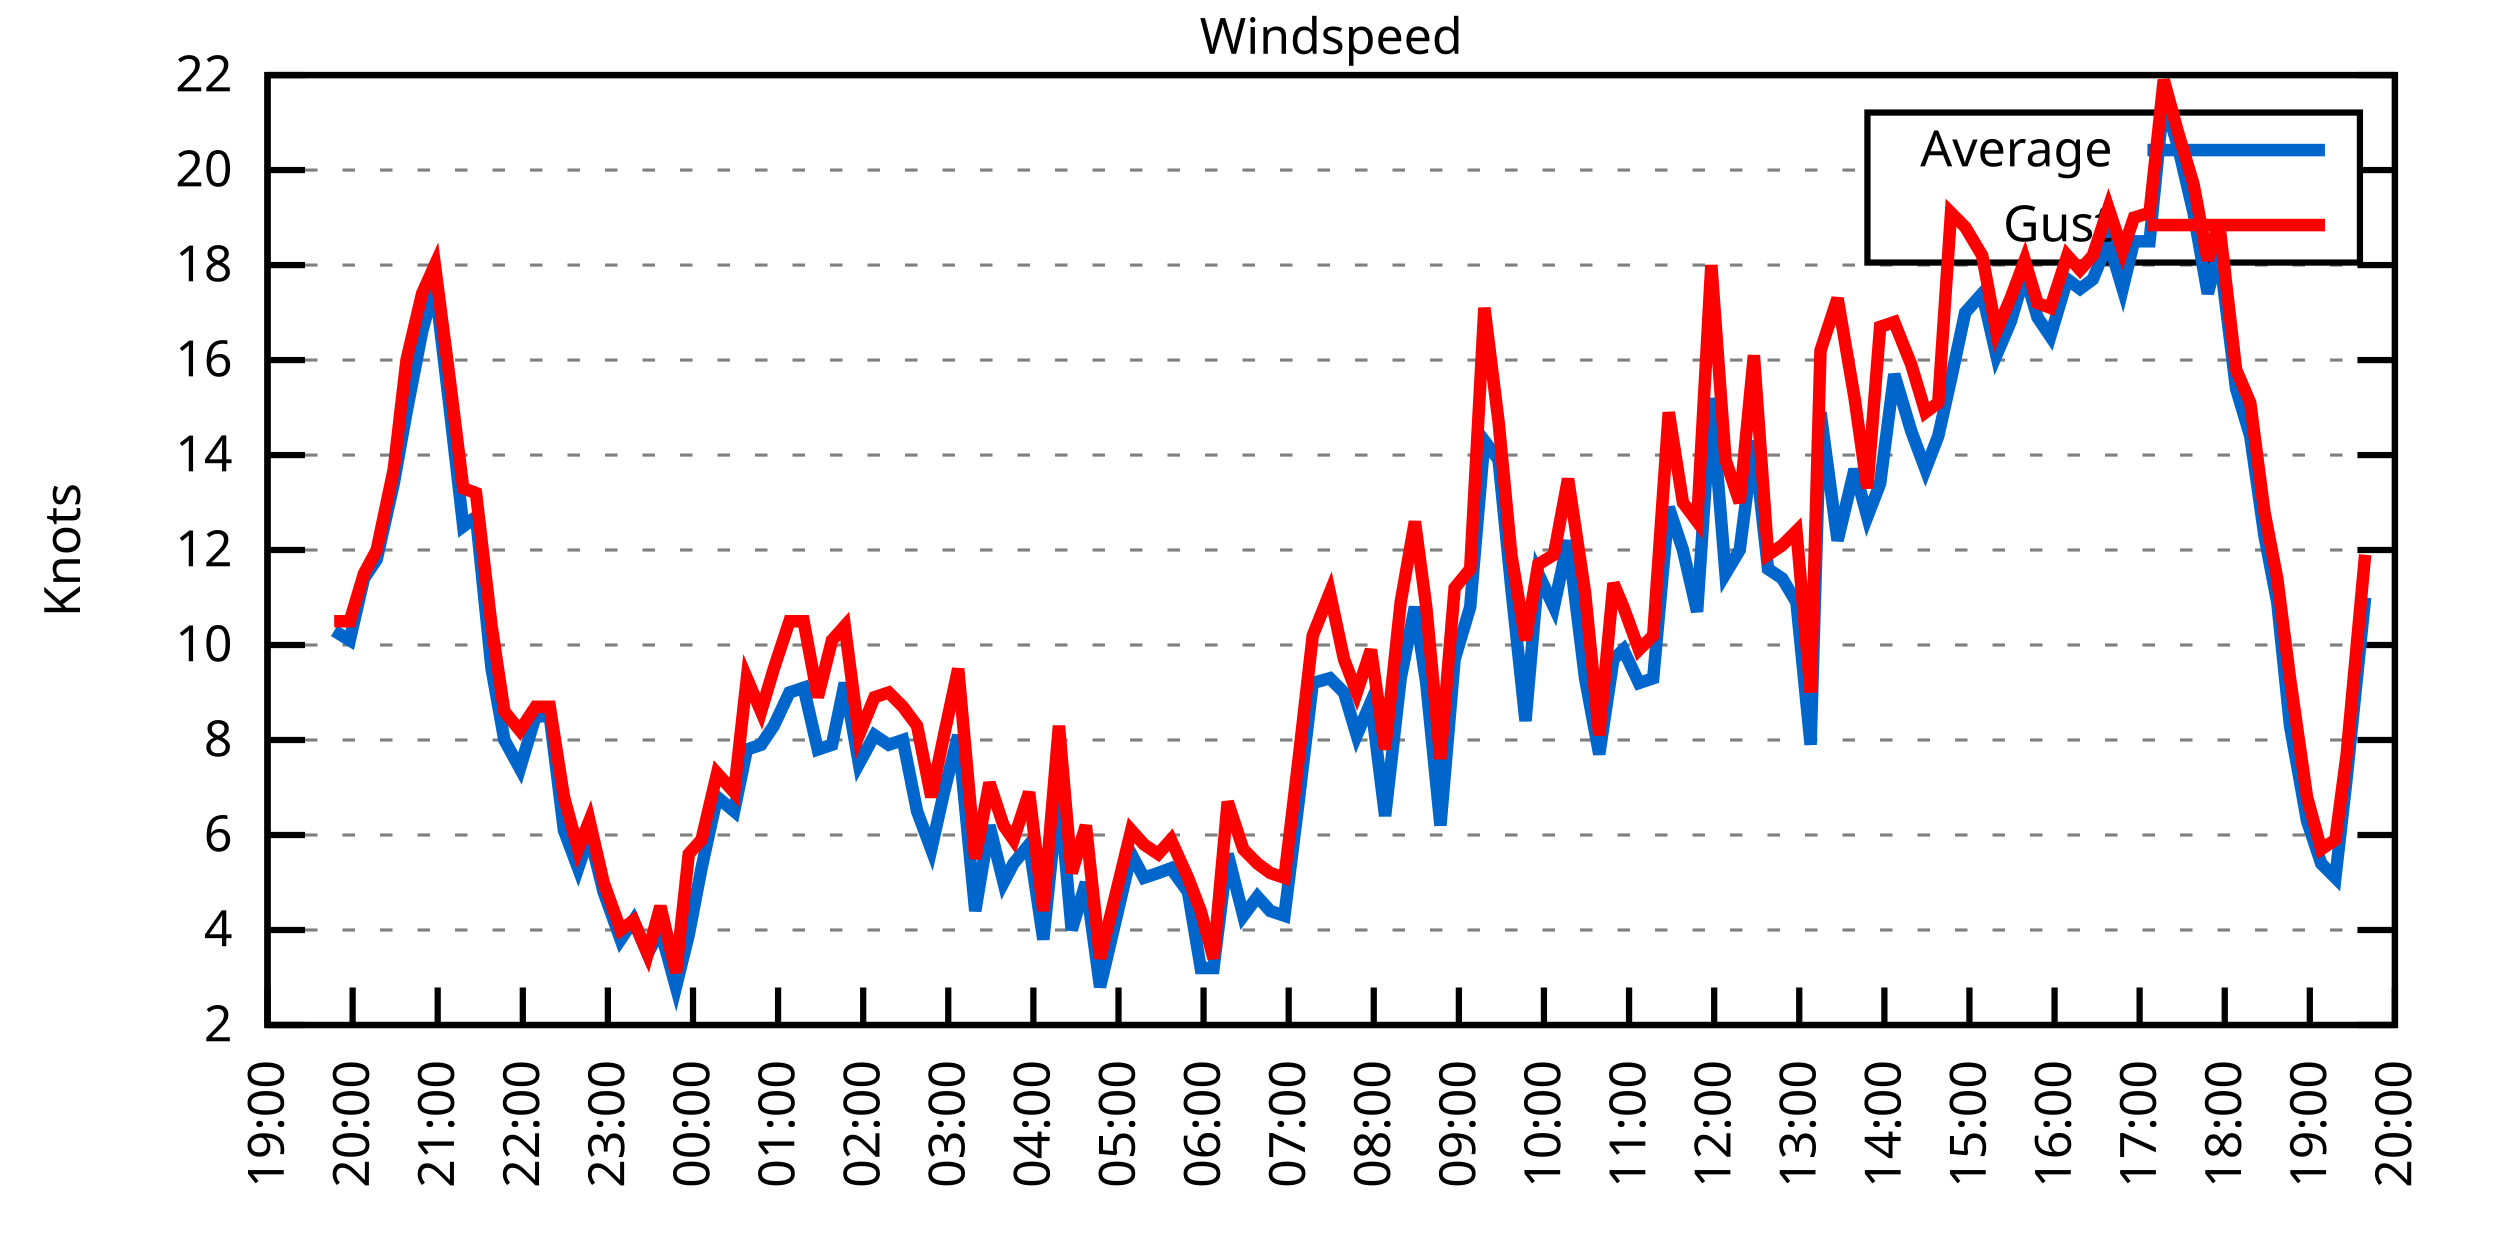
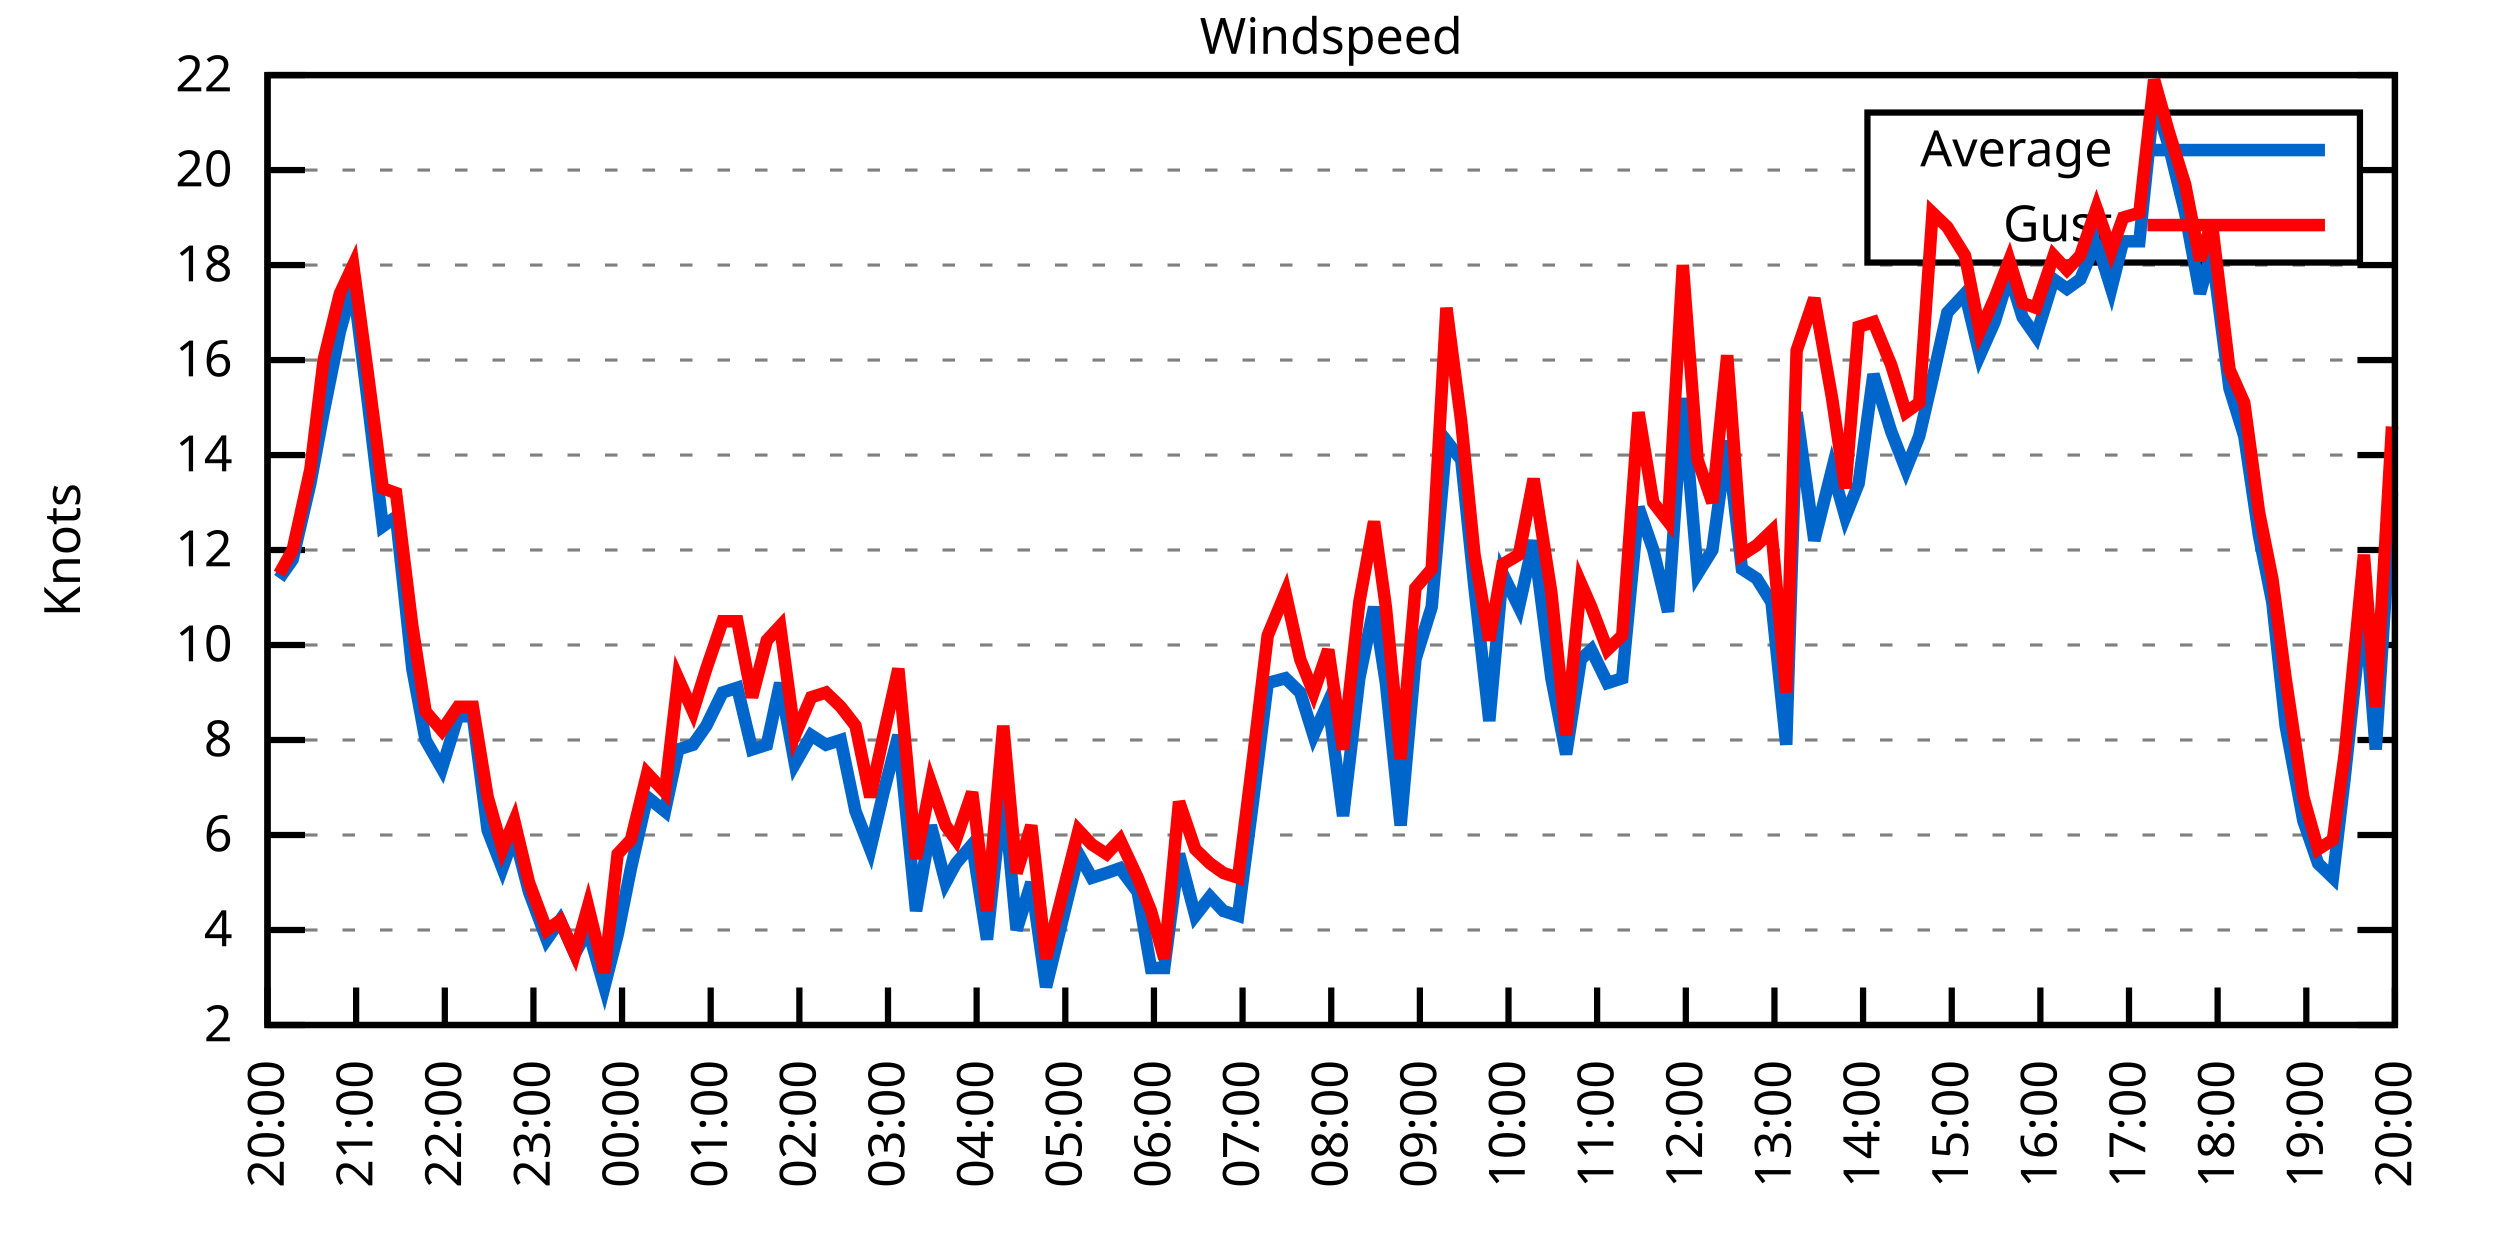
<svg xmlns="http://www.w3.org/2000/svg" xmlns:xlink="http://www.w3.org/1999/xlink" width="400" height="200" viewBox="0 0 400 200">
  <g id="gnuplot_canvas">
    <rect x="0" y="0" width="400" height="200" fill="none" />
    <defs>
      <circle id="gpDot" r="0.5" stroke-width="0.5" stroke="currentColor" />
      <path id="gpPt0" stroke-width="0.333" stroke="currentColor" d="M-1,0 h2 M0,-1 v2" />
      <path id="gpPt1" stroke-width="0.333" stroke="currentColor" d="M-1,-1 L1,1 M1,-1 L-1,1" />
      <path id="gpPt2" stroke-width="0.333" stroke="currentColor" d="M-1,0 L1,0 M0,-1 L0,1 M-1,-1 L1,1 M-1,1 L1,-1" />
      <rect id="gpPt3" stroke-width="0.333" stroke="currentColor" x="-1" y="-1" width="2" height="2" />
      <rect id="gpPt4" stroke-width="0.333" stroke="currentColor" fill="currentColor" x="-1" y="-1" width="2" height="2" />
      <circle id="gpPt5" stroke-width="0.333" stroke="currentColor" cx="0" cy="0" r="1" />
      <use xlink:href="#gpPt5" id="gpPt6" fill="currentColor" stroke="none" />
      <path id="gpPt7" stroke-width="0.333" stroke="currentColor" d="M0,-1.33 L-1.33,0.67 L1.33,0.67 z" />
      <use xlink:href="#gpPt7" id="gpPt8" fill="currentColor" stroke="none" />
      <use xlink:href="#gpPt7" id="gpPt9" stroke="currentColor" transform="rotate(180)" />
      <use xlink:href="#gpPt9" id="gpPt10" fill="currentColor" stroke="none" />
      <use xlink:href="#gpPt3" id="gpPt11" stroke="currentColor" transform="rotate(45)" />
      <use xlink:href="#gpPt11" id="gpPt12" fill="currentColor" stroke="none" />
      <path id="gpPt13" stroke-width="0.333" stroke="currentColor" d="M0,1.330 L1.265,0.411 L0.782,-1.067 L-0.782,-1.076 L-1.265,0.411 z" />
      <use xlink:href="#gpPt13" id="gpPt14" fill="currentColor" stroke="none" />
      <filter id="textbox" filterUnits="objectBoundingBox" x="0" y="0" height="1" width="1">
        <feFlood flood-color="white" flood-opacity="1" result="bgnd" />
        <feComposite in="SourceGraphic" in2="bgnd" operator="atop" />
      </filter>
      <filter id="greybox" filterUnits="objectBoundingBox" x="0" y="0" height="1" width="1">
        <feFlood flood-color="lightgrey" flood-opacity="1" result="grey" />
        <feComposite in="SourceGraphic" in2="grey" operator="atop" />
      </filter>
    </defs>
    <g fill="none" color="white" stroke="currentColor" stroke-width="1.00" stroke-linecap="butt" stroke-linejoin="miter">
</g>
    <g fill="none" color="black" stroke="currentColor" stroke-width="1.00" stroke-linecap="butt" stroke-linejoin="miter">
      <g stroke="none" shape-rendering="crispEdges">
        <polygon fill="rgb(255, 255, 255)" points="42.80,164.00 383.18,164.00 383.18,12.02 42.80,12.02 " />
      </g>
    </g>
    <g fill="none" color="black" stroke="currentColor" stroke-width="1.00" stroke-linecap="butt" stroke-linejoin="miter">
</g>
    <g fill="none" color="black" stroke="black" stroke-width="0.50" stroke-linecap="butt" stroke-linejoin="miter">
</g>
    <g fill="none" color="gray" stroke="currentColor" stroke-width="0.50" stroke-linecap="butt" stroke-linejoin="miter">
      <path stroke="gray" stroke-dasharray="2,4" class="gridline" d="M42.80,164.00 L383.19,164.00  " />
    </g>
    <g fill="none" color="gray" stroke="gray" stroke-width="1.00" stroke-linecap="butt" stroke-linejoin="miter">
</g>
    <g fill="none" color="black" stroke="currentColor" stroke-width="1.00" stroke-linecap="butt" stroke-linejoin="miter">
      <path stroke="black" d="M42.80,164.00 L48.80,164.00 M383.19,164.00 L377.19,164.00  " />
      <g transform="translate(37.20,166.60)" stroke="none" fill="black" font-family="Sans" font-size="8.00" text-anchor="end">
        <text>
          <tspan font-family="Sans"> 2</tspan>
        </text>
      </g>
    </g>
    <g fill="none" color="black" stroke="currentColor" stroke-width="1.00" stroke-linecap="butt" stroke-linejoin="miter">
</g>
    <g fill="none" color="black" stroke="black" stroke-width="0.50" stroke-linecap="butt" stroke-linejoin="miter">
</g>
    <g fill="none" color="gray" stroke="currentColor" stroke-width="0.50" stroke-linecap="butt" stroke-linejoin="miter">
      <path stroke="gray" stroke-dasharray="2,4" class="gridline" d="M42.80,148.80 L383.19,148.80  " />
    </g>
    <g fill="none" color="gray" stroke="gray" stroke-width="1.00" stroke-linecap="butt" stroke-linejoin="miter">
</g>
    <g fill="none" color="black" stroke="currentColor" stroke-width="1.00" stroke-linecap="butt" stroke-linejoin="miter">
      <path stroke="black" d="M42.80,148.80 L48.80,148.80 M383.19,148.80 L377.19,148.80  " />
      <g transform="translate(37.20,151.40)" stroke="none" fill="black" font-family="Sans" font-size="8.00" text-anchor="end">
        <text>
          <tspan font-family="Sans"> 4</tspan>
        </text>
      </g>
    </g>
    <g fill="none" color="black" stroke="currentColor" stroke-width="1.00" stroke-linecap="butt" stroke-linejoin="miter">
</g>
    <g fill="none" color="black" stroke="black" stroke-width="0.50" stroke-linecap="butt" stroke-linejoin="miter">
</g>
    <g fill="none" color="gray" stroke="currentColor" stroke-width="0.50" stroke-linecap="butt" stroke-linejoin="miter">
      <path stroke="gray" stroke-dasharray="2,4" class="gridline" d="M42.80,133.60 L383.19,133.60  " />
    </g>
    <g fill="none" color="gray" stroke="gray" stroke-width="1.00" stroke-linecap="butt" stroke-linejoin="miter">
</g>
    <g fill="none" color="black" stroke="currentColor" stroke-width="1.00" stroke-linecap="butt" stroke-linejoin="miter">
      <path stroke="black" d="M42.80,133.60 L48.80,133.60 M383.19,133.60 L377.19,133.60  " />
      <g transform="translate(37.20,136.20)" stroke="none" fill="black" font-family="Sans" font-size="8.00" text-anchor="end">
        <text>
          <tspan font-family="Sans"> 6</tspan>
        </text>
      </g>
    </g>
    <g fill="none" color="black" stroke="currentColor" stroke-width="1.00" stroke-linecap="butt" stroke-linejoin="miter">
</g>
    <g fill="none" color="black" stroke="black" stroke-width="0.50" stroke-linecap="butt" stroke-linejoin="miter">
</g>
    <g fill="none" color="gray" stroke="currentColor" stroke-width="0.50" stroke-linecap="butt" stroke-linejoin="miter">
      <path stroke="gray" stroke-dasharray="2,4" class="gridline" d="M42.80,118.40 L383.19,118.40  " />
    </g>
    <g fill="none" color="gray" stroke="gray" stroke-width="1.00" stroke-linecap="butt" stroke-linejoin="miter">
</g>
    <g fill="none" color="black" stroke="currentColor" stroke-width="1.00" stroke-linecap="butt" stroke-linejoin="miter">
      <path stroke="black" d="M42.80,118.40 L48.80,118.40 M383.19,118.40 L377.19,118.40  " />
      <g transform="translate(37.20,121.00)" stroke="none" fill="black" font-family="Sans" font-size="8.00" text-anchor="end">
        <text>
          <tspan font-family="Sans"> 8</tspan>
        </text>
      </g>
    </g>
    <g fill="none" color="black" stroke="currentColor" stroke-width="1.00" stroke-linecap="butt" stroke-linejoin="miter">
</g>
    <g fill="none" color="black" stroke="black" stroke-width="0.50" stroke-linecap="butt" stroke-linejoin="miter">
</g>
    <g fill="none" color="gray" stroke="currentColor" stroke-width="0.50" stroke-linecap="butt" stroke-linejoin="miter">
      <path stroke="gray" stroke-dasharray="2,4" class="gridline" d="M42.80,103.20 L383.19,103.20  " />
    </g>
    <g fill="none" color="gray" stroke="gray" stroke-width="1.00" stroke-linecap="butt" stroke-linejoin="miter">
</g>
    <g fill="none" color="black" stroke="currentColor" stroke-width="1.00" stroke-linecap="butt" stroke-linejoin="miter">
      <path stroke="black" d="M42.80,103.20 L48.80,103.20 M383.19,103.20 L377.19,103.20  " />
      <g transform="translate(37.20,105.80)" stroke="none" fill="black" font-family="Sans" font-size="8.00" text-anchor="end">
        <text>
          <tspan font-family="Sans"> 10</tspan>
        </text>
      </g>
    </g>
    <g fill="none" color="black" stroke="currentColor" stroke-width="1.00" stroke-linecap="butt" stroke-linejoin="miter">
</g>
    <g fill="none" color="black" stroke="black" stroke-width="0.50" stroke-linecap="butt" stroke-linejoin="miter">
</g>
    <g fill="none" color="gray" stroke="currentColor" stroke-width="0.50" stroke-linecap="butt" stroke-linejoin="miter">
      <path stroke="gray" stroke-dasharray="2,4" class="gridline" d="M42.80,88.00 L383.19,88.00  " />
    </g>
    <g fill="none" color="gray" stroke="gray" stroke-width="1.00" stroke-linecap="butt" stroke-linejoin="miter">
</g>
    <g fill="none" color="black" stroke="currentColor" stroke-width="1.00" stroke-linecap="butt" stroke-linejoin="miter">
      <path stroke="black" d="M42.80,88.00 L48.80,88.00 M383.19,88.00 L377.19,88.00  " />
      <g transform="translate(37.20,90.60)" stroke="none" fill="black" font-family="Sans" font-size="8.00" text-anchor="end">
        <text>
          <tspan font-family="Sans"> 12</tspan>
        </text>
      </g>
    </g>
    <g fill="none" color="black" stroke="currentColor" stroke-width="1.00" stroke-linecap="butt" stroke-linejoin="miter">
</g>
    <g fill="none" color="black" stroke="black" stroke-width="0.50" stroke-linecap="butt" stroke-linejoin="miter">
</g>
    <g fill="none" color="gray" stroke="currentColor" stroke-width="0.50" stroke-linecap="butt" stroke-linejoin="miter">
      <path stroke="gray" stroke-dasharray="2,4" class="gridline" d="M42.80,72.81 L383.19,72.81  " />
    </g>
    <g fill="none" color="gray" stroke="gray" stroke-width="1.00" stroke-linecap="butt" stroke-linejoin="miter">
</g>
    <g fill="none" color="black" stroke="currentColor" stroke-width="1.00" stroke-linecap="butt" stroke-linejoin="miter">
      <path stroke="black" d="M42.80,72.81 L48.80,72.81 M383.19,72.81 L377.19,72.81  " />
      <g transform="translate(37.20,75.41)" stroke="none" fill="black" font-family="Sans" font-size="8.00" text-anchor="end">
        <text>
          <tspan font-family="Sans"> 14</tspan>
        </text>
      </g>
    </g>
    <g fill="none" color="black" stroke="currentColor" stroke-width="1.00" stroke-linecap="butt" stroke-linejoin="miter">
</g>
    <g fill="none" color="black" stroke="black" stroke-width="0.50" stroke-linecap="butt" stroke-linejoin="miter">
</g>
    <g fill="none" color="gray" stroke="currentColor" stroke-width="0.50" stroke-linecap="butt" stroke-linejoin="miter">
      <path stroke="gray" stroke-dasharray="2,4" class="gridline" d="M42.80,57.61 L383.19,57.61  " />
    </g>
    <g fill="none" color="gray" stroke="gray" stroke-width="1.00" stroke-linecap="butt" stroke-linejoin="miter">
</g>
    <g fill="none" color="black" stroke="currentColor" stroke-width="1.00" stroke-linecap="butt" stroke-linejoin="miter">
      <path stroke="black" d="M42.80,57.61 L48.80,57.61 M383.19,57.61 L377.19,57.61  " />
      <g transform="translate(37.20,60.21)" stroke="none" fill="black" font-family="Sans" font-size="8.00" text-anchor="end">
        <text>
          <tspan font-family="Sans"> 16</tspan>
        </text>
      </g>
    </g>
    <g fill="none" color="black" stroke="currentColor" stroke-width="1.00" stroke-linecap="butt" stroke-linejoin="miter">
</g>
    <g fill="none" color="black" stroke="black" stroke-width="0.50" stroke-linecap="butt" stroke-linejoin="miter">
</g>
    <g fill="none" color="gray" stroke="currentColor" stroke-width="0.50" stroke-linecap="butt" stroke-linejoin="miter">
      <path stroke="gray" stroke-dasharray="2,4" class="gridline" d="M42.80,42.41 L383.19,42.41  " />
    </g>
    <g fill="none" color="gray" stroke="gray" stroke-width="1.00" stroke-linecap="butt" stroke-linejoin="miter">
</g>
    <g fill="none" color="black" stroke="currentColor" stroke-width="1.00" stroke-linecap="butt" stroke-linejoin="miter">
      <path stroke="black" d="M42.80,42.41 L48.80,42.41 M383.19,42.41 L377.19,42.41  " />
      <g transform="translate(37.20,45.01)" stroke="none" fill="black" font-family="Sans" font-size="8.00" text-anchor="end">
        <text>
          <tspan font-family="Sans"> 18</tspan>
        </text>
      </g>
    </g>
    <g fill="none" color="black" stroke="currentColor" stroke-width="1.00" stroke-linecap="butt" stroke-linejoin="miter">
</g>
    <g fill="none" color="black" stroke="black" stroke-width="0.50" stroke-linecap="butt" stroke-linejoin="miter">
</g>
    <g fill="none" color="gray" stroke="currentColor" stroke-width="0.50" stroke-linecap="butt" stroke-linejoin="miter">
      <path stroke="gray" stroke-dasharray="2,4" class="gridline" d="M42.80,27.21 L298.79,27.21 M377.59,27.21 L383.19,27.21  " />
    </g>
    <g fill="none" color="gray" stroke="gray" stroke-width="1.00" stroke-linecap="butt" stroke-linejoin="miter">
</g>
    <g fill="none" color="black" stroke="currentColor" stroke-width="1.00" stroke-linecap="butt" stroke-linejoin="miter">
      <path stroke="black" d="M42.80,27.21 L48.80,27.21 M383.19,27.21 L377.19,27.21  " />
      <g transform="translate(37.20,29.81)" stroke="none" fill="black" font-family="Sans" font-size="8.00" text-anchor="end">
        <text>
          <tspan font-family="Sans"> 20</tspan>
        </text>
      </g>
    </g>
    <g fill="none" color="black" stroke="currentColor" stroke-width="1.00" stroke-linecap="butt" stroke-linejoin="miter">
</g>
    <g fill="none" color="black" stroke="black" stroke-width="0.50" stroke-linecap="butt" stroke-linejoin="miter">
</g>
    <g fill="none" color="gray" stroke="currentColor" stroke-width="0.50" stroke-linecap="butt" stroke-linejoin="miter">
      <path stroke="gray" stroke-dasharray="2,4" class="gridline" d="M42.80,12.01 L383.19,12.01  " />
    </g>
    <g fill="none" color="gray" stroke="gray" stroke-width="1.00" stroke-linecap="butt" stroke-linejoin="miter">
</g>
    <g fill="none" color="black" stroke="currentColor" stroke-width="1.00" stroke-linecap="butt" stroke-linejoin="miter">
      <path stroke="black" d="M42.80,12.01 L48.80,12.01 M383.19,12.01 L377.19,12.01  " />
      <g transform="translate(37.20,14.61)" stroke="none" fill="black" font-family="Sans" font-size="8.00" text-anchor="end">
        <text>
          <tspan font-family="Sans"> 22</tspan>
        </text>
      </g>
    </g>
    <g fill="none" color="black" stroke="currentColor" stroke-width="1.00" stroke-linecap="butt" stroke-linejoin="miter">
      <path stroke="black" d="M42.80,164.00 L42.80,158.00  " />
      <g transform="translate(45.40,169.60) rotate(270.00)" stroke="none" fill="black" font-family="Sans" font-size="8.00" text-anchor="end">
        <text>
-           <tspan font-family="Sans">19:00</tspan>
-         </text>
-       </g>
-     </g>
-     <g fill="none" color="black" stroke="currentColor" stroke-width="1.00" stroke-linecap="butt" stroke-linejoin="miter">
-       <path stroke="black" d="M56.42,164.00 L56.42,158.00  " />
-       <g transform="translate(59.02,169.60) rotate(270.00)" stroke="none" fill="black" font-family="Sans" font-size="8.00" text-anchor="end">
-         <text>
          <tspan font-family="Sans">20:00</tspan>
        </text>
      </g>
    </g>
    <g fill="none" color="black" stroke="currentColor" stroke-width="1.00" stroke-linecap="butt" stroke-linejoin="miter">
-       <path stroke="black" d="M70.03,164.00 L70.03,158.00  " />
-       <g transform="translate(72.63,169.60) rotate(270.00)" stroke="none" fill="black" font-family="Sans" font-size="8.00" text-anchor="end">
+       <path stroke="black" d="M56.98,164.00 L56.98,158.00  " />
+       <g transform="translate(59.58,169.60) rotate(270.00)" stroke="none" fill="black" font-family="Sans" font-size="8.00" text-anchor="end">
        <text>
          <tspan font-family="Sans">21:00</tspan>
        </text>
      </g>
    </g>
    <g fill="none" color="black" stroke="currentColor" stroke-width="1.00" stroke-linecap="butt" stroke-linejoin="miter">
-       <path stroke="black" d="M83.65,164.00 L83.65,158.00  " />
-       <g transform="translate(86.25,169.60) rotate(270.00)" stroke="none" fill="black" font-family="Sans" font-size="8.00" text-anchor="end">
+       <path stroke="black" d="M71.17,164.00 L71.17,158.00  " />
+       <g transform="translate(73.77,169.60) rotate(270.00)" stroke="none" fill="black" font-family="Sans" font-size="8.00" text-anchor="end">
        <text>
          <tspan font-family="Sans">22:00</tspan>
        </text>
      </g>
    </g>
    <g fill="none" color="black" stroke="currentColor" stroke-width="1.00" stroke-linecap="butt" stroke-linejoin="miter">
-       <path stroke="black" d="M97.26,164.00 L97.26,158.00  " />
-       <g transform="translate(99.86,169.60) rotate(270.00)" stroke="none" fill="black" font-family="Sans" font-size="8.00" text-anchor="end">
+       <path stroke="black" d="M85.35,164.00 L85.35,158.00  " />
+       <g transform="translate(87.95,169.60) rotate(270.00)" stroke="none" fill="black" font-family="Sans" font-size="8.00" text-anchor="end">
        <text>
          <tspan font-family="Sans">23:00</tspan>
        </text>
      </g>
    </g>
    <g fill="none" color="black" stroke="currentColor" stroke-width="1.00" stroke-linecap="butt" stroke-linejoin="miter">
-       <path stroke="black" d="M110.88,164.00 L110.88,158.00  " />
-       <g transform="translate(113.48,169.60) rotate(270.00)" stroke="none" fill="black" font-family="Sans" font-size="8.00" text-anchor="end">
+       <path stroke="black" d="M99.53,164.00 L99.53,158.00  " />
+       <g transform="translate(102.13,169.60) rotate(270.00)" stroke="none" fill="black" font-family="Sans" font-size="8.00" text-anchor="end">
        <text>
          <tspan font-family="Sans">00:00</tspan>
        </text>
      </g>
    </g>
    <g fill="none" color="black" stroke="currentColor" stroke-width="1.00" stroke-linecap="butt" stroke-linejoin="miter">
-       <path stroke="black" d="M124.49,164.00 L124.49,158.00  " />
-       <g transform="translate(127.09,169.60) rotate(270.00)" stroke="none" fill="black" font-family="Sans" font-size="8.00" text-anchor="end">
+       <path stroke="black" d="M113.71,164.00 L113.71,158.00  " />
+       <g transform="translate(116.31,169.60) rotate(270.00)" stroke="none" fill="black" font-family="Sans" font-size="8.00" text-anchor="end">
        <text>
          <tspan font-family="Sans">01:00</tspan>
        </text>
      </g>
    </g>
    <g fill="none" color="black" stroke="currentColor" stroke-width="1.00" stroke-linecap="butt" stroke-linejoin="miter">
-       <path stroke="black" d="M138.11,164.00 L138.11,158.00  " />
-       <g transform="translate(140.71,169.60) rotate(270.00)" stroke="none" fill="black" font-family="Sans" font-size="8.00" text-anchor="end">
+       <path stroke="black" d="M127.90,164.00 L127.90,158.00  " />
+       <g transform="translate(130.50,169.60) rotate(270.00)" stroke="none" fill="black" font-family="Sans" font-size="8.00" text-anchor="end">
        <text>
          <tspan font-family="Sans">02:00</tspan>
        </text>
      </g>
    </g>
    <g fill="none" color="black" stroke="currentColor" stroke-width="1.00" stroke-linecap="butt" stroke-linejoin="miter">
-       <path stroke="black" d="M151.72,164.00 L151.72,158.00  " />
-       <g transform="translate(154.32,169.60) rotate(270.00)" stroke="none" fill="black" font-family="Sans" font-size="8.00" text-anchor="end">
+       <path stroke="black" d="M142.08,164.00 L142.08,158.00  " />
+       <g transform="translate(144.68,169.60) rotate(270.00)" stroke="none" fill="black" font-family="Sans" font-size="8.00" text-anchor="end">
        <text>
          <tspan font-family="Sans">03:00</tspan>
        </text>
      </g>
    </g>
    <g fill="none" color="black" stroke="currentColor" stroke-width="1.00" stroke-linecap="butt" stroke-linejoin="miter">
-       <path stroke="black" d="M165.34,164.00 L165.34,158.00  " />
-       <g transform="translate(167.94,169.60) rotate(270.00)" stroke="none" fill="black" font-family="Sans" font-size="8.00" text-anchor="end">
+       <path stroke="black" d="M156.26,164.00 L156.26,158.00  " />
+       <g transform="translate(158.86,169.60) rotate(270.00)" stroke="none" fill="black" font-family="Sans" font-size="8.00" text-anchor="end">
        <text>
          <tspan font-family="Sans">04:00</tspan>
        </text>
      </g>
    </g>
    <g fill="none" color="black" stroke="currentColor" stroke-width="1.00" stroke-linecap="butt" stroke-linejoin="miter">
-       <path stroke="black" d="M178.96,164.00 L178.96,158.00  " />
-       <g transform="translate(181.56,169.60) rotate(270.00)" stroke="none" fill="black" font-family="Sans" font-size="8.00" text-anchor="end">
+       <path stroke="black" d="M170.45,164.00 L170.45,158.00  " />
+       <g transform="translate(173.05,169.60) rotate(270.00)" stroke="none" fill="black" font-family="Sans" font-size="8.00" text-anchor="end">
        <text>
          <tspan font-family="Sans">05:00</tspan>
        </text>
      </g>
    </g>
    <g fill="none" color="black" stroke="currentColor" stroke-width="1.00" stroke-linecap="butt" stroke-linejoin="miter">
-       <path stroke="black" d="M192.57,164.00 L192.57,158.00  " />
-       <g transform="translate(195.17,169.60) rotate(270.00)" stroke="none" fill="black" font-family="Sans" font-size="8.00" text-anchor="end">
+       <path stroke="black" d="M184.63,164.00 L184.63,158.00  " />
+       <g transform="translate(187.23,169.60) rotate(270.00)" stroke="none" fill="black" font-family="Sans" font-size="8.00" text-anchor="end">
        <text>
          <tspan font-family="Sans">06:00</tspan>
        </text>
      </g>
    </g>
    <g fill="none" color="black" stroke="currentColor" stroke-width="1.00" stroke-linecap="butt" stroke-linejoin="miter">
-       <path stroke="black" d="M206.19,164.00 L206.19,158.00  " />
-       <g transform="translate(208.79,169.60) rotate(270.00)" stroke="none" fill="black" font-family="Sans" font-size="8.00" text-anchor="end">
+       <path stroke="black" d="M198.81,164.00 L198.81,158.00  " />
+       <g transform="translate(201.41,169.60) rotate(270.00)" stroke="none" fill="black" font-family="Sans" font-size="8.00" text-anchor="end">
        <text>
          <tspan font-family="Sans">07:00</tspan>
        </text>
      </g>
    </g>
    <g fill="none" color="black" stroke="currentColor" stroke-width="1.00" stroke-linecap="butt" stroke-linejoin="miter">
-       <path stroke="black" d="M219.80,164.00 L219.80,158.00  " />
-       <g transform="translate(222.40,169.60) rotate(270.00)" stroke="none" fill="black" font-family="Sans" font-size="8.00" text-anchor="end">
+       <path stroke="black" d="M213.00,164.00 L213.00,158.00  " />
+       <g transform="translate(215.60,169.60) rotate(270.00)" stroke="none" fill="black" font-family="Sans" font-size="8.00" text-anchor="end">
        <text>
          <tspan font-family="Sans">08:00</tspan>
        </text>
      </g>
    </g>
    <g fill="none" color="black" stroke="currentColor" stroke-width="1.00" stroke-linecap="butt" stroke-linejoin="miter">
-       <path stroke="black" d="M233.42,164.00 L233.42,158.00  " />
-       <g transform="translate(236.02,169.60) rotate(270.00)" stroke="none" fill="black" font-family="Sans" font-size="8.00" text-anchor="end">
+       <path stroke="black" d="M227.18,164.00 L227.18,158.00  " />
+       <g transform="translate(229.78,169.60) rotate(270.00)" stroke="none" fill="black" font-family="Sans" font-size="8.00" text-anchor="end">
        <text>
          <tspan font-family="Sans">09:00</tspan>
        </text>
      </g>
    </g>
    <g fill="none" color="black" stroke="currentColor" stroke-width="1.00" stroke-linecap="butt" stroke-linejoin="miter">
-       <path stroke="black" d="M247.03,164.00 L247.03,158.00  " />
-       <g transform="translate(249.63,169.60) rotate(270.00)" stroke="none" fill="black" font-family="Sans" font-size="8.00" text-anchor="end">
+       <path stroke="black" d="M241.36,164.00 L241.36,158.00  " />
+       <g transform="translate(243.96,169.60) rotate(270.00)" stroke="none" fill="black" font-family="Sans" font-size="8.00" text-anchor="end">
        <text>
          <tspan font-family="Sans">10:00</tspan>
        </text>
      </g>
    </g>
    <g fill="none" color="black" stroke="currentColor" stroke-width="1.00" stroke-linecap="butt" stroke-linejoin="miter">
-       <path stroke="black" d="M260.65,164.00 L260.65,158.00  " />
-       <g transform="translate(263.25,169.60) rotate(270.00)" stroke="none" fill="black" font-family="Sans" font-size="8.00" text-anchor="end">
+       <path stroke="black" d="M255.54,164.00 L255.54,158.00  " />
+       <g transform="translate(258.14,169.60) rotate(270.00)" stroke="none" fill="black" font-family="Sans" font-size="8.00" text-anchor="end">
        <text>
          <tspan font-family="Sans">11:00</tspan>
        </text>
      </g>
    </g>
    <g fill="none" color="black" stroke="currentColor" stroke-width="1.00" stroke-linecap="butt" stroke-linejoin="miter">
-       <path stroke="black" d="M274.27,164.00 L274.27,158.00  " />
-       <g transform="translate(276.87,169.60) rotate(270.00)" stroke="none" fill="black" font-family="Sans" font-size="8.00" text-anchor="end">
+       <path stroke="black" d="M269.73,164.00 L269.73,158.00  " />
+       <g transform="translate(272.33,169.60) rotate(270.00)" stroke="none" fill="black" font-family="Sans" font-size="8.00" text-anchor="end">
        <text>
          <tspan font-family="Sans">12:00</tspan>
        </text>
      </g>
    </g>
    <g fill="none" color="black" stroke="currentColor" stroke-width="1.00" stroke-linecap="butt" stroke-linejoin="miter">
-       <path stroke="black" d="M287.88,164.00 L287.88,158.00  " />
-       <g transform="translate(290.48,169.60) rotate(270.00)" stroke="none" fill="black" font-family="Sans" font-size="8.00" text-anchor="end">
+       <path stroke="black" d="M283.91,164.00 L283.91,158.00  " />
+       <g transform="translate(286.51,169.60) rotate(270.00)" stroke="none" fill="black" font-family="Sans" font-size="8.00" text-anchor="end">
        <text>
          <tspan font-family="Sans">13:00</tspan>
        </text>
      </g>
    </g>
    <g fill="none" color="black" stroke="currentColor" stroke-width="1.00" stroke-linecap="butt" stroke-linejoin="miter">
-       <path stroke="black" d="M301.50,164.00 L301.50,158.00  " />
-       <g transform="translate(304.10,169.60) rotate(270.00)" stroke="none" fill="black" font-family="Sans" font-size="8.00" text-anchor="end">
+       <path stroke="black" d="M298.09,164.00 L298.09,158.00  " />
+       <g transform="translate(300.69,169.60) rotate(270.00)" stroke="none" fill="black" font-family="Sans" font-size="8.00" text-anchor="end">
        <text>
          <tspan font-family="Sans">14:00</tspan>
        </text>
      </g>
    </g>
    <g fill="none" color="black" stroke="currentColor" stroke-width="1.00" stroke-linecap="butt" stroke-linejoin="miter">
-       <path stroke="black" d="M315.11,164.00 L315.11,158.00  " />
-       <g transform="translate(317.71,169.60) rotate(270.00)" stroke="none" fill="black" font-family="Sans" font-size="8.00" text-anchor="end">
+       <path stroke="black" d="M312.28,164.00 L312.28,158.00  " />
+       <g transform="translate(314.88,169.60) rotate(270.00)" stroke="none" fill="black" font-family="Sans" font-size="8.00" text-anchor="end">
        <text>
          <tspan font-family="Sans">15:00</tspan>
        </text>
      </g>
    </g>
    <g fill="none" color="black" stroke="currentColor" stroke-width="1.00" stroke-linecap="butt" stroke-linejoin="miter">
-       <path stroke="black" d="M328.73,164.00 L328.73,158.00  " />
-       <g transform="translate(331.33,169.60) rotate(270.00)" stroke="none" fill="black" font-family="Sans" font-size="8.00" text-anchor="end">
+       <path stroke="black" d="M326.46,164.00 L326.46,158.00  " />
+       <g transform="translate(329.06,169.60) rotate(270.00)" stroke="none" fill="black" font-family="Sans" font-size="8.00" text-anchor="end">
        <text>
          <tspan font-family="Sans">16:00</tspan>
        </text>
      </g>
    </g>
    <g fill="none" color="black" stroke="currentColor" stroke-width="1.00" stroke-linecap="butt" stroke-linejoin="miter">
-       <path stroke="black" d="M342.34,164.00 L342.34,158.00  " />
-       <g transform="translate(344.94,169.60) rotate(270.00)" stroke="none" fill="black" font-family="Sans" font-size="8.00" text-anchor="end">
+       <path stroke="black" d="M340.64,164.00 L340.64,158.00  " />
+       <g transform="translate(343.24,169.60) rotate(270.00)" stroke="none" fill="black" font-family="Sans" font-size="8.00" text-anchor="end">
        <text>
          <tspan font-family="Sans">17:00</tspan>
        </text>
      </g>
    </g>
    <g fill="none" color="black" stroke="currentColor" stroke-width="1.00" stroke-linecap="butt" stroke-linejoin="miter">
-       <path stroke="black" d="M355.96,164.00 L355.96,158.00  " />
-       <g transform="translate(358.56,169.60) rotate(270.00)" stroke="none" fill="black" font-family="Sans" font-size="8.00" text-anchor="end">
+       <path stroke="black" d="M354.82,164.00 L354.82,158.00  " />
+       <g transform="translate(357.42,169.60) rotate(270.00)" stroke="none" fill="black" font-family="Sans" font-size="8.00" text-anchor="end">
        <text>
          <tspan font-family="Sans">18:00</tspan>
        </text>
      </g>
    </g>
    <g fill="none" color="black" stroke="currentColor" stroke-width="1.00" stroke-linecap="butt" stroke-linejoin="miter">
-       <path stroke="black" d="M369.57,164.00 L369.57,158.00  " />
-       <g transform="translate(372.17,169.60) rotate(270.00)" stroke="none" fill="black" font-family="Sans" font-size="8.00" text-anchor="end">
+       <path stroke="black" d="M369.01,164.00 L369.01,158.00  " />
+       <g transform="translate(371.61,169.60) rotate(270.00)" stroke="none" fill="black" font-family="Sans" font-size="8.00" text-anchor="end">
        <text>
          <tspan font-family="Sans">19:00</tspan>
        </text>
      </g>
    </g>
    <g fill="none" color="black" stroke="currentColor" stroke-width="1.00" stroke-linecap="butt" stroke-linejoin="miter">
      <path stroke="black" d="M383.19,164.00 L383.19,158.00  " />
      <g transform="translate(385.79,169.60) rotate(270.00)" stroke="none" fill="black" font-family="Sans" font-size="8.00" text-anchor="end">
        <text>
          <tspan font-family="Sans">20:00</tspan>
        </text>
      </g>
    </g>
    <g fill="none" color="black" stroke="currentColor" stroke-width="1.00" stroke-linecap="butt" stroke-linejoin="miter">
</g>
    <g fill="none" color="black" stroke="currentColor" stroke-width="1.00" stroke-linecap="butt" stroke-linejoin="miter">
      <path stroke="black" d="M42.80,12.01 L42.80,164.00 L383.19,164.00 L383.19,12.01 L42.80,12.01 Z  " />
    </g>
    <g fill="none" color="black" stroke="currentColor" stroke-width="1.00" stroke-linecap="butt" stroke-linejoin="miter">
</g>
    <g fill="none" color="black" stroke="currentColor" stroke-width="1.00" stroke-linecap="butt" stroke-linejoin="miter">
      <path stroke="black" d="M298.79,42.01 L298.79,18.01 L377.59,18.01 L377.59,42.01 L298.79,42.01 Z  " />
    </g>
    <g id="Windspeed_plot_1">
      <g fill="none" color="white" stroke="black" stroke-width="2.00" stroke-linecap="butt" stroke-linejoin="miter">
</g>
      <g fill="none" color="black" stroke="currentColor" stroke-width="2.00" stroke-linecap="butt" stroke-linejoin="miter">
        <g transform="translate(337.99,26.61)" stroke="none" fill="black" font-family="Sans" font-size="8.00" text-anchor="end">
          <text>
            <tspan font-family="Sans">Average</tspan>
          </text>
        </g>
      </g>
      <g fill="none" color="black" stroke="currentColor" stroke-width="2.00" stroke-linecap="butt" stroke-linejoin="miter">
-         <path stroke="rgb(  0, 102, 204)" d="M343.59,24.01 L371.99,24.01 M53.47,100.92 L55.96,102.44 L58.23,92.56 L60.27,89.52 L63.00,77.37 L65.04,65.97   L67.54,53.05 L69.58,45.45 L71.85,64.45 L74.12,84.21 L76.16,82.69 L78.65,107.00 L80.70,118.40 L83.19,122.96   L85.69,114.60 L87.96,114.60 L90.23,132.84 L92.50,138.92 L94.31,133.60 L96.58,142.72 L99.30,150.32 L101.35,147.28   L103.62,152.60 L105.66,148.80 L108.15,157.92 L110.20,149.56 L112.24,138.92 L114.74,127.52 L117.46,129.80 L119.50,119.92   L121.77,119.16 L123.81,116.12 L126.31,110.80 L128.58,110.04 L130.85,119.92 L133.12,119.16 L135.16,109.28 L137.43,122.20   L139.92,117.64 L142.19,119.16 L144.46,118.40 L146.73,129.80 L149.00,135.88 L151.04,126.76 L153.31,117.64 L156.04,145.76   L158.31,132.08 L160.57,141.20 L162.16,138.16 L164.66,135.12 L166.93,150.32 L169.43,126.00 L171.47,148.80 L173.74,141.20   L176.01,157.92 L181.00,136.64 L183.04,140.44 L185.31,139.68 L187.35,138.92 L190.08,142.72 L192.12,154.88 L194.16,154.88   L196.43,136.64 L198.93,146.52 L201.19,143.48 L203.24,145.76 L205.51,146.52 L207.78,128.28 L210.04,109.28 L212.77,108.52   L215.04,110.80 L217.08,117.64 L219.35,112.32 L221.62,130.56 L224.11,108.52 L226.38,97.12 L228.20,109.28 L230.47,132.08   L232.74,105.48 L235.23,97.12 L237.50,70.53 L239.77,73.57 L241.81,94.08 L244.08,115.36 L246.13,91.80 L248.62,97.12   L250.89,86.49 L253.61,108.52 L255.88,120.68 L258.15,105.48 L259.74,103.96 L262.24,109.28 L264.51,108.52 L267.00,81.17   L269.27,88.00 L271.54,97.88 L273.81,63.69 L276.08,91.80 L278.35,88.00 L280.62,70.53 L282.89,91.04 L285.16,92.56   L287.43,96.36 L289.70,119.16 L291.28,65.97 L294.01,86.49 L296.73,75.09 L298.77,82.69 L300.82,77.37 L303.08,59.89   L305.81,69.01 L308.08,75.09 L310.12,69.77 L312.16,60.65 L314.43,50.01 L317.15,46.97 L319.42,56.85 L321.69,51.53   L323.96,43.93 L326.00,50.77 L328.05,53.81 L330.77,44.69 L332.81,46.21 L334.85,44.69 L337.35,38.61 L339.62,46.21   L341.44,38.61 L343.93,38.61 L346.20,15.81 L348.47,23.41 L350.97,34.05 L353.24,46.97 L355.05,40.13 L357.77,62.17   L360.04,69.77 L362.31,85.73 L364.36,96.36 L366.40,116.12 L369.12,131.32 L371.39,138.16 L373.66,140.44 L375.47,124.48   L378.42,95.60  " />
+         <path stroke="rgb(  0, 102, 204)" d="M343.59,24.01 L371.99,24.01 M44.69,92.56 L46.82,89.52 L49.66,77.37 L51.78,65.97 L54.38,53.05 L56.51,45.45   L58.87,64.45 L61.24,84.21 L63.37,82.69 L65.97,107.00 L68.09,118.40 L70.69,122.96 L73.29,114.60 L75.66,114.60   L78.02,132.84 L80.38,138.92 L82.28,133.60 L84.64,142.72 L87.48,150.32 L89.60,147.28 L91.97,152.60 L94.09,148.80   L96.70,157.92 L98.82,149.56 L100.95,138.92 L103.55,127.52 L106.39,129.80 L108.51,119.92 L110.88,119.16 L113.01,116.12   L115.61,110.80 L117.97,110.04 L120.33,119.92 L122.70,119.16 L124.82,109.28 L127.19,122.20 L129.79,117.64 L132.15,119.16   L134.52,118.40 L136.88,129.80 L139.24,135.88 L141.37,126.76 L143.74,117.64 L146.57,145.76 L148.94,132.08 L151.30,141.20   L152.95,138.16 L155.55,135.12 L157.92,150.32 L160.52,126.00 L162.65,148.80 L165.01,141.20 L167.37,157.92 L172.57,136.64   L174.70,140.44 L177.06,139.68 L179.19,138.92 L182.03,142.72 L184.16,154.88 L186.28,154.88 L188.65,136.64 L191.25,146.52   L193.61,143.48 L195.74,145.76 L198.10,146.52 L200.47,128.28 L202.83,109.28 L205.67,108.52 L208.03,110.80 L210.16,117.64   L212.52,112.32 L214.89,130.56 L217.49,108.52 L219.85,97.12 L221.74,109.28 L224.10,132.08 L226.47,105.48 L229.07,97.12   L231.43,70.53 L233.80,73.57 L235.92,94.08 L238.29,115.36 L240.42,91.80 L243.02,97.12 L245.38,86.49 L248.22,108.52   L250.58,120.68 L252.94,105.48 L254.60,103.96 L257.20,109.28 L259.56,108.52 L262.16,81.17 L264.53,88.00 L266.89,97.88   L269.25,63.69 L271.62,91.80 L273.98,88.00 L276.35,70.53 L278.71,91.04 L281.07,92.56 L283.44,96.36 L285.80,119.16   L287.46,65.97 L290.29,86.49 L293.13,75.09 L295.26,82.69 L297.38,77.37 L299.75,59.89 L302.58,69.01 L304.95,75.09   L307.08,69.77 L309.20,60.65 L311.57,50.01 L314.40,46.97 L316.77,56.85 L319.13,51.53 L321.49,43.93 L323.62,50.77   L325.75,53.81 L328.59,44.69 L330.71,46.21 L332.84,44.69 L335.44,38.61 L337.80,46.21 L339.70,38.61 L342.30,38.61   L344.66,15.81 L347.02,23.41 L349.62,34.05 L351.99,46.97 L353.88,40.13 L356.72,62.17 L359.08,69.77 L361.44,85.73   L363.57,96.36 L365.70,116.12 L368.53,131.32 L370.90,138.16 L373.26,140.44 L375.15,124.48 L378.23,95.60 L380.12,119.92   L382.72,78.89  " />
      </g>
    </g>
    <g id="Windspeed_plot_2">
      <g fill="none" color="black" stroke="currentColor" stroke-width="2.00" stroke-linecap="butt" stroke-linejoin="miter">
        <g transform="translate(337.99,38.61)" stroke="none" fill="black" font-family="Sans" font-size="8.00" text-anchor="end">
          <text>
            <tspan font-family="Sans">Gust</tspan>
          </text>
        </g>
      </g>
      <g fill="none" color="black" stroke="currentColor" stroke-width="2.00" stroke-linecap="butt" stroke-linejoin="miter">
-         <path stroke="rgb(255,   0,   0)" d="M343.59,36.01 L371.99,36.01 M53.47,99.40 L55.96,99.40 L58.23,91.80 L60.27,88.00 L63.00,75.09 L65.04,57.61   L67.54,46.97 L69.58,42.41 L71.85,59.89 L74.12,78.13 L76.16,78.89 L78.65,100.16 L80.70,113.84 L83.19,116.88   L85.69,113.08 L87.96,113.08 L90.23,127.52 L92.50,135.88 L94.31,131.32 L96.58,141.20 L99.30,148.80 L101.35,147.28   L103.62,152.60 L105.66,145.00 L108.15,155.64 L110.20,136.64 L112.24,134.36 L114.74,123.72 L117.46,126.76 L119.50,108.52   L121.77,113.84 L123.81,107.00 L126.31,99.40 L128.58,99.40 L130.85,111.56 L133.12,102.44 L135.16,100.16 L137.43,117.64   L139.92,111.56 L142.19,110.80 L144.46,113.08 L146.73,116.12 L149.00,127.52 L151.04,117.64 L153.31,107.00 L156.04,137.40   L158.31,125.24 L160.57,132.08 L162.16,134.36 L164.66,126.76 L166.93,145.76 L169.43,116.12 L171.47,139.68 L173.74,132.08   L176.01,153.36 L181.00,132.84 L183.04,135.12 L185.31,136.64 L187.35,134.36 L190.08,140.44 L192.12,145.76 L194.16,153.36   L196.43,128.28 L198.93,135.88 L201.19,138.16 L203.24,139.68 L205.51,140.44 L207.78,121.44 L210.04,101.68 L212.77,94.84   L215.04,105.48 L217.08,110.80 L219.35,103.96 L221.62,119.92 L224.11,96.36 L226.38,83.45 L228.20,97.12 L230.47,121.44   L232.74,94.08 L235.23,91.04 L237.50,49.25 L239.77,67.49 L241.81,88.76 L244.08,102.44 L246.13,90.28 L248.62,88.76   L250.89,76.61 L253.61,94.84 L255.88,117.64 L258.15,93.32 L259.74,97.12 L262.24,103.96 L264.51,101.68 L267.00,65.97   L269.27,80.41 L271.54,83.45 L273.81,42.41 L276.08,73.57 L278.35,80.41 L280.62,56.85 L282.89,88.76 L285.16,87.25   L287.43,84.97 L289.70,110.80 L291.28,56.09 L294.01,47.73 L296.73,63.69 L298.77,78.13 L300.82,52.29 L303.08,51.53   L305.81,58.37 L308.08,65.97 L310.12,64.45 L312.16,34.05 L314.43,36.33 L317.15,40.89 L319.42,53.05 L321.69,47.73   L323.96,41.65 L326.00,48.49 L328.05,49.25 L330.77,40.89 L332.81,43.17 L334.85,40.89 L337.35,33.29 L339.62,40.13   L341.44,34.81 L343.93,34.05 L346.20,12.77 L348.47,21.13 L350.97,29.49 L353.24,41.65 L355.05,35.57 L357.77,59.13   L360.04,64.45 L362.31,81.93 L364.36,92.56 L366.40,108.52 L369.12,127.52 L371.39,135.88 L373.66,134.36 L375.47,120.68   L378.42,88.76  " />
+         <path stroke="rgb(255,   0,   0)" d="M343.59,36.01 L371.99,36.01 M44.69,91.80 L46.82,88.00 L49.66,75.09 L51.78,57.61 L54.38,46.97 L56.51,42.41   L58.87,59.89 L61.24,78.13 L63.37,78.89 L65.97,100.16 L68.09,113.84 L70.69,116.88 L73.29,113.08 L75.66,113.08   L78.02,127.52 L80.38,135.88 L82.28,131.32 L84.64,141.20 L87.48,148.80 L89.60,147.28 L91.97,152.60 L94.09,145.00   L96.70,155.64 L98.82,136.64 L100.95,134.36 L103.55,123.72 L106.39,126.76 L108.51,108.52 L110.88,113.84 L113.01,107.00   L115.61,99.40 L117.97,99.40 L120.33,111.56 L122.70,102.44 L124.82,100.16 L127.19,117.64 L129.79,111.56 L132.15,110.80   L134.52,113.08 L136.88,116.12 L139.24,127.52 L141.37,117.64 L143.74,107.00 L146.57,137.40 L148.94,125.24 L151.30,132.08   L152.95,134.36 L155.55,126.76 L157.92,145.76 L160.52,116.12 L162.65,139.68 L165.01,132.08 L167.37,153.36 L172.57,132.84   L174.70,135.12 L177.06,136.64 L179.19,134.36 L182.03,140.44 L184.16,145.76 L186.28,153.36 L188.65,128.28 L191.25,135.88   L193.61,138.16 L195.74,139.68 L198.10,140.44 L200.47,121.44 L202.83,101.68 L205.67,94.84 L208.03,105.48 L210.16,110.80   L212.52,103.96 L214.89,119.92 L217.49,96.36 L219.85,83.45 L221.74,97.12 L224.10,121.44 L226.47,94.08 L229.07,91.04   L231.43,49.25 L233.80,67.49 L235.92,88.76 L238.29,102.44 L240.42,90.28 L243.02,88.76 L245.38,76.61 L248.22,94.84   L250.58,117.64 L252.94,93.32 L254.60,97.12 L257.20,103.96 L259.56,101.68 L262.16,65.97 L264.53,80.41 L266.89,83.45   L269.25,42.41 L271.62,73.57 L273.98,80.41 L276.35,56.85 L278.71,88.76 L281.07,87.25 L283.44,84.97 L285.80,110.80   L287.46,56.09 L290.29,47.73 L293.13,63.69 L295.26,78.13 L297.38,52.29 L299.75,51.53 L302.58,58.37 L304.95,65.97   L307.08,64.45 L309.20,34.05 L311.57,36.33 L314.40,40.89 L316.77,53.05 L319.13,47.73 L321.49,41.65 L323.62,48.49   L325.75,49.25 L328.59,40.89 L330.71,43.17 L332.84,40.89 L335.44,33.29 L337.80,40.13 L339.70,34.81 L342.30,34.05   L344.66,12.77 L347.02,21.13 L349.62,29.49 L351.99,41.65 L353.88,35.57 L356.72,59.13 L359.08,64.45 L361.44,81.93   L363.57,92.56 L365.70,108.52 L368.53,127.52 L370.90,135.88 L373.26,134.36 L375.15,120.68 L378.23,88.76 L380.12,113.08   L382.72,68.25  " />
      </g>
    </g>
    <g fill="none" color="black" stroke="currentColor" stroke-width="2.00" stroke-linecap="butt" stroke-linejoin="miter">
</g>
    <g fill="none" color="black" stroke="black" stroke-width="1.00" stroke-linecap="butt" stroke-linejoin="miter">
</g>
    <g fill="none" color="black" stroke="currentColor" stroke-width="1.00" stroke-linecap="butt" stroke-linejoin="miter">
      <path stroke="black" d="M42.80,12.01 L42.80,164.00 L383.19,164.00 L383.19,12.01 L42.80,12.01 Z  " />
      <g transform="translate(12.80,88.01) rotate(270.00)" stroke="none" fill="black" font-family="Sans" font-size="8.00" text-anchor="middle">
        <text>
          <tspan font-family="Sans">Knots</tspan>
        </text>
      </g>
    </g>
    <g fill="none" color="black" stroke="currentColor" stroke-width="1.00" stroke-linecap="butt" stroke-linejoin="miter">
</g>
    <g fill="none" color="black" stroke="currentColor" stroke-width="1.00" stroke-linecap="butt" stroke-linejoin="miter">
      <g transform="translate(212.99,8.61)" stroke="none" fill="black" font-family="Sans" font-size="8.00" text-anchor="middle">
        <text>
          <tspan font-family="Sans">Windspeed</tspan>
        </text>
      </g>
    </g>
    <g fill="none" color="black" stroke="currentColor" stroke-width="1.00" stroke-linecap="butt" stroke-linejoin="miter">
</g>
  </g>
</svg>
